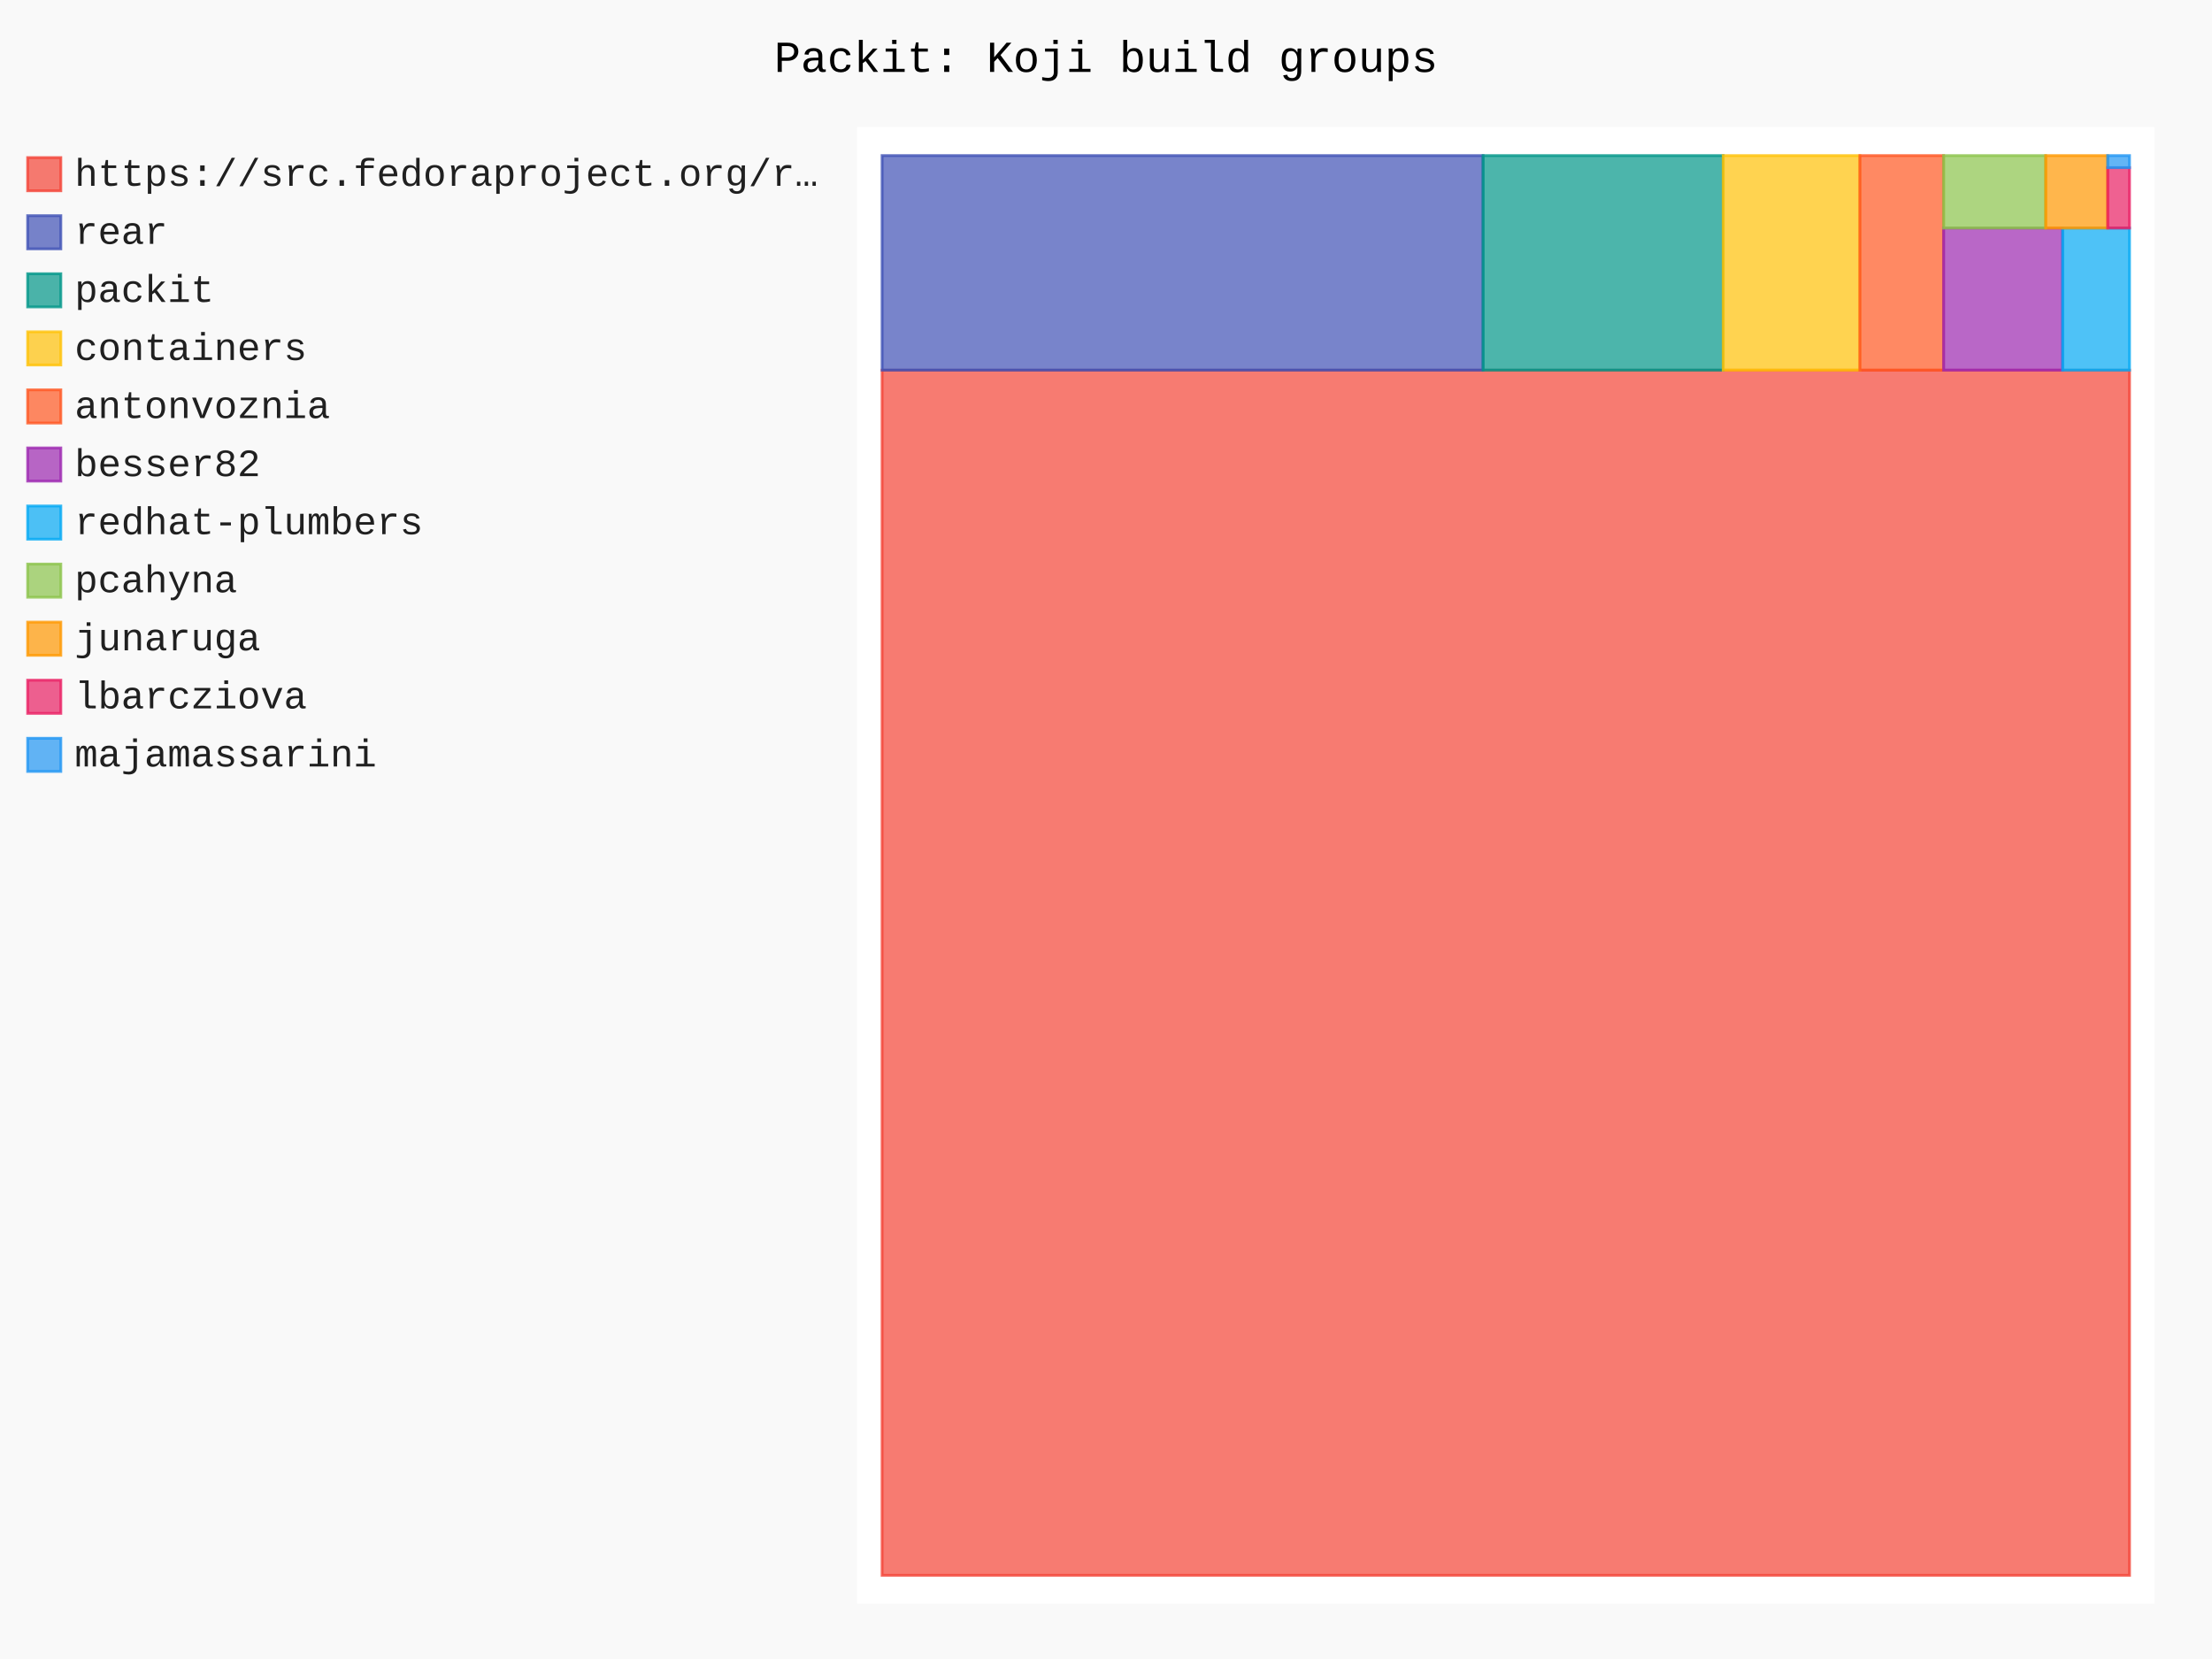
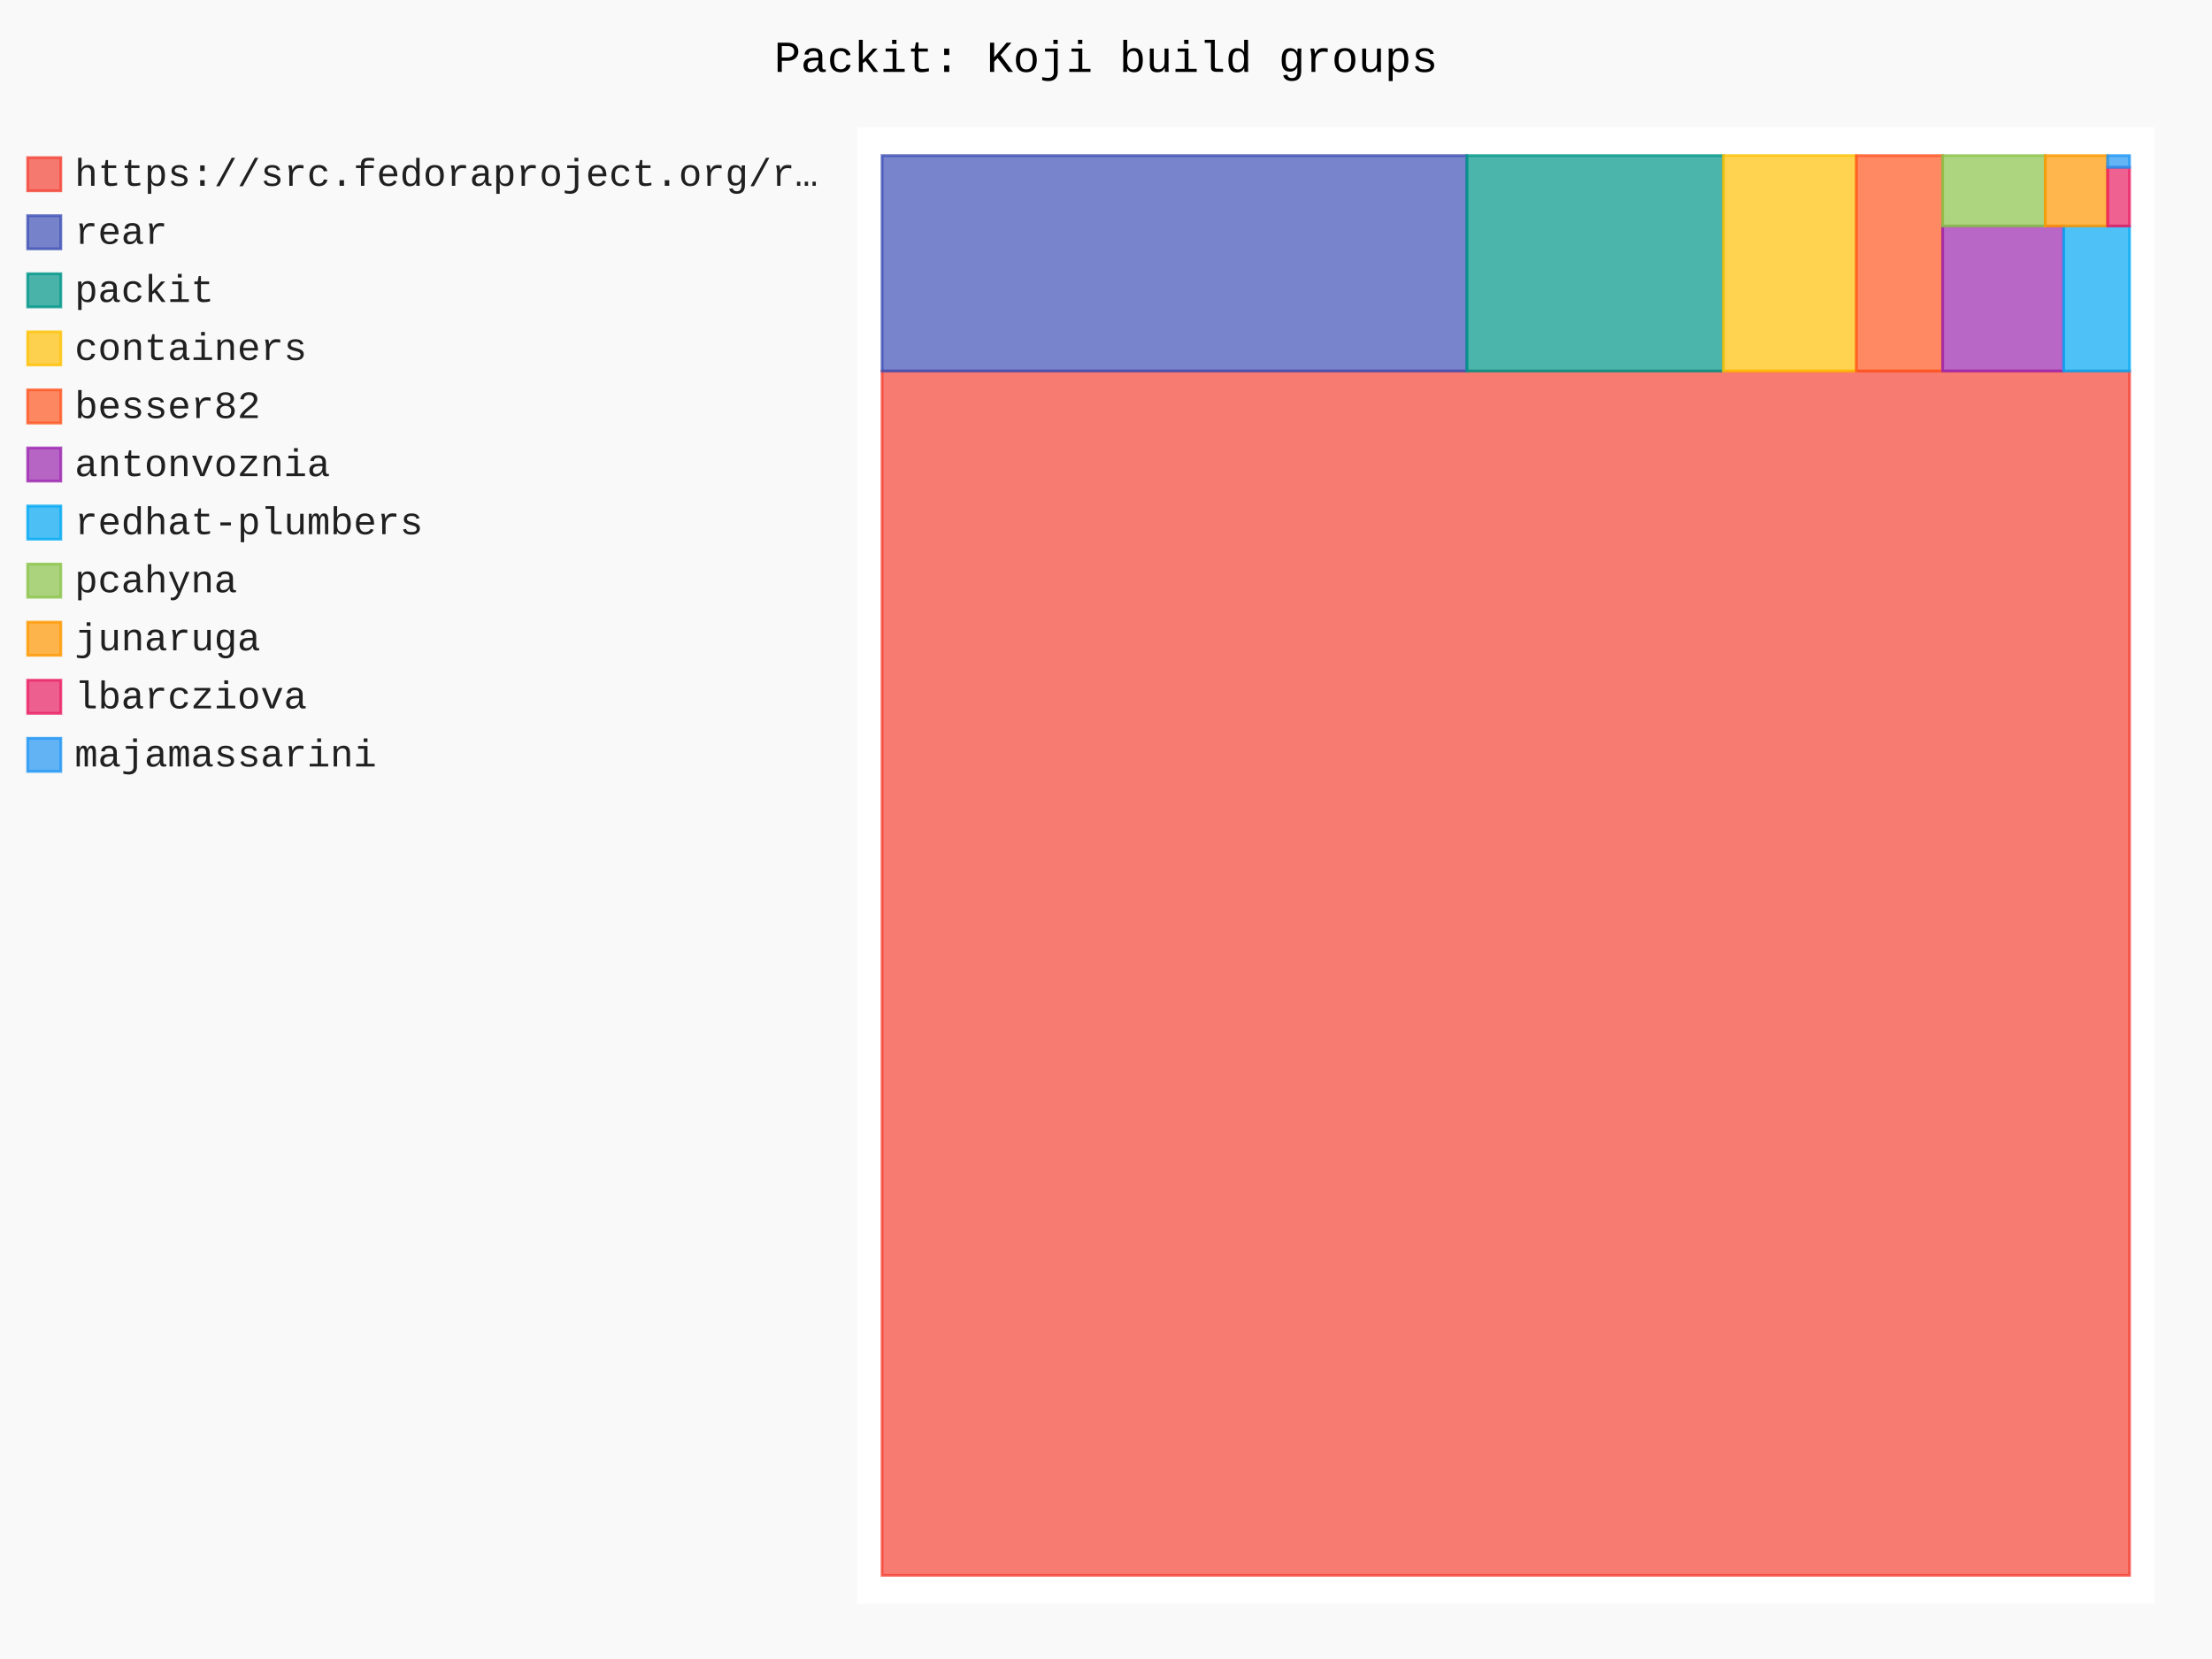
- <svg xmlns="http://www.w3.org/2000/svg" id="chart-bbd8e794-a282-4b6e-81aa-6a44ebad1f3f" class="pygal-chart" viewBox="0 0 800 600">
+ <svg xmlns="http://www.w3.org/2000/svg" id="chart-80bd8c43-ff1f-4a4f-ba1f-26708a7d57d8" class="pygal-chart" viewBox="0 0 800 600">
  <defs>
-     <style type="text/css">#chart-bbd8e794-a282-4b6e-81aa-6a44ebad1f3f{-webkit-user-select:none;-webkit-font-smoothing:antialiased;font-family:Consolas,"Liberation Mono",Menlo,Courier,monospace}#chart-bbd8e794-a282-4b6e-81aa-6a44ebad1f3f .title{font-family:Consolas,"Liberation Mono",Menlo,Courier,monospace;font-size:16px}#chart-bbd8e794-a282-4b6e-81aa-6a44ebad1f3f .legends .legend text{font-family:Consolas,"Liberation Mono",Menlo,Courier,monospace;font-size:14px}#chart-bbd8e794-a282-4b6e-81aa-6a44ebad1f3f .axis text{font-family:Consolas,"Liberation Mono",Menlo,Courier,monospace;font-size:10px}#chart-bbd8e794-a282-4b6e-81aa-6a44ebad1f3f .axis text.major{font-family:Consolas,"Liberation Mono",Menlo,Courier,monospace;font-size:10px}#chart-bbd8e794-a282-4b6e-81aa-6a44ebad1f3f .text-overlay text.value{font-family:Consolas,"Liberation Mono",Menlo,Courier,monospace;font-size:16px}#chart-bbd8e794-a282-4b6e-81aa-6a44ebad1f3f .text-overlay text.label{font-family:Consolas,"Liberation Mono",Menlo,Courier,monospace;font-size:10px}#chart-bbd8e794-a282-4b6e-81aa-6a44ebad1f3f .tooltip{font-family:Consolas,"Liberation Mono",Menlo,Courier,monospace;font-size:14px}#chart-bbd8e794-a282-4b6e-81aa-6a44ebad1f3f text.no_data{font-family:Consolas,"Liberation Mono",Menlo,Courier,monospace;font-size:64px}
- #chart-bbd8e794-a282-4b6e-81aa-6a44ebad1f3f{background-color:rgba(249,249,249,1)}#chart-bbd8e794-a282-4b6e-81aa-6a44ebad1f3f path,#chart-bbd8e794-a282-4b6e-81aa-6a44ebad1f3f line,#chart-bbd8e794-a282-4b6e-81aa-6a44ebad1f3f rect,#chart-bbd8e794-a282-4b6e-81aa-6a44ebad1f3f circle{-webkit-transition:150ms;-moz-transition:150ms;transition:150ms}#chart-bbd8e794-a282-4b6e-81aa-6a44ebad1f3f .graph &gt; .background{fill:rgba(249,249,249,1)}#chart-bbd8e794-a282-4b6e-81aa-6a44ebad1f3f .plot &gt; .background{fill:rgba(255,255,255,1)}#chart-bbd8e794-a282-4b6e-81aa-6a44ebad1f3f .graph{fill:rgba(0,0,0,.87)}#chart-bbd8e794-a282-4b6e-81aa-6a44ebad1f3f text.no_data{fill:rgba(0,0,0,1)}#chart-bbd8e794-a282-4b6e-81aa-6a44ebad1f3f .title{fill:rgba(0,0,0,1)}#chart-bbd8e794-a282-4b6e-81aa-6a44ebad1f3f .legends .legend text{fill:rgba(0,0,0,.87)}#chart-bbd8e794-a282-4b6e-81aa-6a44ebad1f3f .legends .legend:hover text{fill:rgba(0,0,0,1)}#chart-bbd8e794-a282-4b6e-81aa-6a44ebad1f3f .axis .line{stroke:rgba(0,0,0,1)}#chart-bbd8e794-a282-4b6e-81aa-6a44ebad1f3f .axis .guide.line{stroke:rgba(0,0,0,.54)}#chart-bbd8e794-a282-4b6e-81aa-6a44ebad1f3f .axis .major.line{stroke:rgba(0,0,0,.87)}#chart-bbd8e794-a282-4b6e-81aa-6a44ebad1f3f .axis text.major{fill:rgba(0,0,0,1)}#chart-bbd8e794-a282-4b6e-81aa-6a44ebad1f3f .axis.y .guides:hover .guide.line,#chart-bbd8e794-a282-4b6e-81aa-6a44ebad1f3f .line-graph .axis.x .guides:hover .guide.line,#chart-bbd8e794-a282-4b6e-81aa-6a44ebad1f3f .stackedline-graph .axis.x .guides:hover .guide.line,#chart-bbd8e794-a282-4b6e-81aa-6a44ebad1f3f .xy-graph .axis.x .guides:hover .guide.line{stroke:rgba(0,0,0,1)}#chart-bbd8e794-a282-4b6e-81aa-6a44ebad1f3f .axis .guides:hover text{fill:rgba(0,0,0,1)}#chart-bbd8e794-a282-4b6e-81aa-6a44ebad1f3f .reactive{fill-opacity:.7;stroke-opacity:.8;stroke-width:1}#chart-bbd8e794-a282-4b6e-81aa-6a44ebad1f3f .ci{stroke:rgba(0,0,0,.87)}#chart-bbd8e794-a282-4b6e-81aa-6a44ebad1f3f .reactive.active,#chart-bbd8e794-a282-4b6e-81aa-6a44ebad1f3f .active .reactive{fill-opacity:.8;stroke-opacity:.9;stroke-width:4}#chart-bbd8e794-a282-4b6e-81aa-6a44ebad1f3f .ci .reactive.active{stroke-width:1.5}#chart-bbd8e794-a282-4b6e-81aa-6a44ebad1f3f .series text{fill:rgba(0,0,0,1)}#chart-bbd8e794-a282-4b6e-81aa-6a44ebad1f3f .tooltip rect{fill:rgba(255,255,255,1);stroke:rgba(0,0,0,1);-webkit-transition:opacity 150ms;-moz-transition:opacity 150ms;transition:opacity 150ms}#chart-bbd8e794-a282-4b6e-81aa-6a44ebad1f3f .tooltip .label{fill:rgba(0,0,0,.87)}#chart-bbd8e794-a282-4b6e-81aa-6a44ebad1f3f .tooltip .label{fill:rgba(0,0,0,.87)}#chart-bbd8e794-a282-4b6e-81aa-6a44ebad1f3f .tooltip .legend{font-size:.8em;fill:rgba(0,0,0,.54)}#chart-bbd8e794-a282-4b6e-81aa-6a44ebad1f3f .tooltip .x_label{font-size:.6em;fill:rgba(0,0,0,1)}#chart-bbd8e794-a282-4b6e-81aa-6a44ebad1f3f .tooltip .xlink{font-size:.5em;text-decoration:underline}#chart-bbd8e794-a282-4b6e-81aa-6a44ebad1f3f .tooltip .value{font-size:1.5em}#chart-bbd8e794-a282-4b6e-81aa-6a44ebad1f3f .bound{font-size:.5em}#chart-bbd8e794-a282-4b6e-81aa-6a44ebad1f3f .max-value{font-size:.75em;fill:rgba(0,0,0,.54)}#chart-bbd8e794-a282-4b6e-81aa-6a44ebad1f3f .map-element{fill:rgba(255,255,255,1);stroke:rgba(0,0,0,.54) !important}#chart-bbd8e794-a282-4b6e-81aa-6a44ebad1f3f .map-element .reactive{fill-opacity:inherit;stroke-opacity:inherit}#chart-bbd8e794-a282-4b6e-81aa-6a44ebad1f3f .color-0,#chart-bbd8e794-a282-4b6e-81aa-6a44ebad1f3f .color-0 a:visited{stroke:#F44336;fill:#F44336}#chart-bbd8e794-a282-4b6e-81aa-6a44ebad1f3f .color-1,#chart-bbd8e794-a282-4b6e-81aa-6a44ebad1f3f .color-1 a:visited{stroke:#3F51B5;fill:#3F51B5}#chart-bbd8e794-a282-4b6e-81aa-6a44ebad1f3f .color-2,#chart-bbd8e794-a282-4b6e-81aa-6a44ebad1f3f .color-2 a:visited{stroke:#009688;fill:#009688}#chart-bbd8e794-a282-4b6e-81aa-6a44ebad1f3f .color-3,#chart-bbd8e794-a282-4b6e-81aa-6a44ebad1f3f .color-3 a:visited{stroke:#FFC107;fill:#FFC107}#chart-bbd8e794-a282-4b6e-81aa-6a44ebad1f3f .color-4,#chart-bbd8e794-a282-4b6e-81aa-6a44ebad1f3f .color-4 a:visited{stroke:#FF5722;fill:#FF5722}#chart-bbd8e794-a282-4b6e-81aa-6a44ebad1f3f .color-5,#chart-bbd8e794-a282-4b6e-81aa-6a44ebad1f3f .color-5 a:visited{stroke:#9C27B0;fill:#9C27B0}#chart-bbd8e794-a282-4b6e-81aa-6a44ebad1f3f .color-6,#chart-bbd8e794-a282-4b6e-81aa-6a44ebad1f3f .color-6 a:visited{stroke:#03A9F4;fill:#03A9F4}#chart-bbd8e794-a282-4b6e-81aa-6a44ebad1f3f .color-7,#chart-bbd8e794-a282-4b6e-81aa-6a44ebad1f3f .color-7 a:visited{stroke:#8BC34A;fill:#8BC34A}#chart-bbd8e794-a282-4b6e-81aa-6a44ebad1f3f .color-8,#chart-bbd8e794-a282-4b6e-81aa-6a44ebad1f3f .color-8 a:visited{stroke:#FF9800;fill:#FF9800}#chart-bbd8e794-a282-4b6e-81aa-6a44ebad1f3f .color-9,#chart-bbd8e794-a282-4b6e-81aa-6a44ebad1f3f .color-9 a:visited{stroke:#E91E63;fill:#E91E63}#chart-bbd8e794-a282-4b6e-81aa-6a44ebad1f3f .color-10,#chart-bbd8e794-a282-4b6e-81aa-6a44ebad1f3f .color-10 a:visited{stroke:#2196F3;fill:#2196F3}#chart-bbd8e794-a282-4b6e-81aa-6a44ebad1f3f .text-overlay .color-0 text{fill:black}#chart-bbd8e794-a282-4b6e-81aa-6a44ebad1f3f .text-overlay .color-1 text{fill:black}#chart-bbd8e794-a282-4b6e-81aa-6a44ebad1f3f .text-overlay .color-2 text{fill:black}#chart-bbd8e794-a282-4b6e-81aa-6a44ebad1f3f .text-overlay .color-3 text{fill:black}#chart-bbd8e794-a282-4b6e-81aa-6a44ebad1f3f .text-overlay .color-4 text{fill:black}#chart-bbd8e794-a282-4b6e-81aa-6a44ebad1f3f .text-overlay .color-5 text{fill:black}#chart-bbd8e794-a282-4b6e-81aa-6a44ebad1f3f .text-overlay .color-6 text{fill:black}#chart-bbd8e794-a282-4b6e-81aa-6a44ebad1f3f .text-overlay .color-7 text{fill:black}#chart-bbd8e794-a282-4b6e-81aa-6a44ebad1f3f .text-overlay .color-8 text{fill:black}#chart-bbd8e794-a282-4b6e-81aa-6a44ebad1f3f .text-overlay .color-9 text{fill:black}#chart-bbd8e794-a282-4b6e-81aa-6a44ebad1f3f .text-overlay .color-10 text{fill:black}
- #chart-bbd8e794-a282-4b6e-81aa-6a44ebad1f3f text.no_data{text-anchor:middle}#chart-bbd8e794-a282-4b6e-81aa-6a44ebad1f3f .guide.line{fill:none}#chart-bbd8e794-a282-4b6e-81aa-6a44ebad1f3f .centered{text-anchor:middle}#chart-bbd8e794-a282-4b6e-81aa-6a44ebad1f3f .title{text-anchor:middle}#chart-bbd8e794-a282-4b6e-81aa-6a44ebad1f3f .legends .legend text{fill-opacity:1}#chart-bbd8e794-a282-4b6e-81aa-6a44ebad1f3f .axis.x text{text-anchor:middle}#chart-bbd8e794-a282-4b6e-81aa-6a44ebad1f3f .axis.x:not(.web) text[transform]{text-anchor:start}#chart-bbd8e794-a282-4b6e-81aa-6a44ebad1f3f .axis.x:not(.web) text[transform].backwards{text-anchor:end}#chart-bbd8e794-a282-4b6e-81aa-6a44ebad1f3f .axis.y text{text-anchor:end}#chart-bbd8e794-a282-4b6e-81aa-6a44ebad1f3f .axis.y text[transform].backwards{text-anchor:start}#chart-bbd8e794-a282-4b6e-81aa-6a44ebad1f3f .axis.y2 text{text-anchor:start}#chart-bbd8e794-a282-4b6e-81aa-6a44ebad1f3f .axis.y2 text[transform].backwards{text-anchor:end}#chart-bbd8e794-a282-4b6e-81aa-6a44ebad1f3f .axis .guide.line{stroke-dasharray:4,4;stroke:black}#chart-bbd8e794-a282-4b6e-81aa-6a44ebad1f3f .axis .major.guide.line{stroke-dasharray:6,6;stroke:black}#chart-bbd8e794-a282-4b6e-81aa-6a44ebad1f3f .horizontal .axis.y .guide.line,#chart-bbd8e794-a282-4b6e-81aa-6a44ebad1f3f .horizontal .axis.y2 .guide.line,#chart-bbd8e794-a282-4b6e-81aa-6a44ebad1f3f .vertical .axis.x .guide.line{opacity:0}#chart-bbd8e794-a282-4b6e-81aa-6a44ebad1f3f .horizontal .axis.always_show .guide.line,#chart-bbd8e794-a282-4b6e-81aa-6a44ebad1f3f .vertical .axis.always_show .guide.line{opacity:1 !important}#chart-bbd8e794-a282-4b6e-81aa-6a44ebad1f3f .axis.y .guides:hover .guide.line,#chart-bbd8e794-a282-4b6e-81aa-6a44ebad1f3f .axis.y2 .guides:hover .guide.line,#chart-bbd8e794-a282-4b6e-81aa-6a44ebad1f3f .axis.x .guides:hover .guide.line{opacity:1}#chart-bbd8e794-a282-4b6e-81aa-6a44ebad1f3f .axis .guides:hover text{opacity:1}#chart-bbd8e794-a282-4b6e-81aa-6a44ebad1f3f .nofill{fill:none}#chart-bbd8e794-a282-4b6e-81aa-6a44ebad1f3f .subtle-fill{fill-opacity:.2}#chart-bbd8e794-a282-4b6e-81aa-6a44ebad1f3f .dot{stroke-width:1px;fill-opacity:1;stroke-opacity:1}#chart-bbd8e794-a282-4b6e-81aa-6a44ebad1f3f .dot.active{stroke-width:5px}#chart-bbd8e794-a282-4b6e-81aa-6a44ebad1f3f .dot.negative{fill:transparent}#chart-bbd8e794-a282-4b6e-81aa-6a44ebad1f3f text,#chart-bbd8e794-a282-4b6e-81aa-6a44ebad1f3f tspan{stroke:none !important}#chart-bbd8e794-a282-4b6e-81aa-6a44ebad1f3f .series text.active{opacity:1}#chart-bbd8e794-a282-4b6e-81aa-6a44ebad1f3f .tooltip rect{fill-opacity:.95;stroke-width:.5}#chart-bbd8e794-a282-4b6e-81aa-6a44ebad1f3f .tooltip text{fill-opacity:1}#chart-bbd8e794-a282-4b6e-81aa-6a44ebad1f3f .showable{visibility:hidden}#chart-bbd8e794-a282-4b6e-81aa-6a44ebad1f3f .showable.shown{visibility:visible}#chart-bbd8e794-a282-4b6e-81aa-6a44ebad1f3f .gauge-background{fill:rgba(229,229,229,1);stroke:none}#chart-bbd8e794-a282-4b6e-81aa-6a44ebad1f3f .bg-lines{stroke:rgba(249,249,249,1);stroke-width:2px}</style>
+     <style type="text/css">#chart-80bd8c43-ff1f-4a4f-ba1f-26708a7d57d8{-webkit-user-select:none;-webkit-font-smoothing:antialiased;font-family:Consolas,"Liberation Mono",Menlo,Courier,monospace}#chart-80bd8c43-ff1f-4a4f-ba1f-26708a7d57d8 .title{font-family:Consolas,"Liberation Mono",Menlo,Courier,monospace;font-size:16px}#chart-80bd8c43-ff1f-4a4f-ba1f-26708a7d57d8 .legends .legend text{font-family:Consolas,"Liberation Mono",Menlo,Courier,monospace;font-size:14px}#chart-80bd8c43-ff1f-4a4f-ba1f-26708a7d57d8 .axis text{font-family:Consolas,"Liberation Mono",Menlo,Courier,monospace;font-size:10px}#chart-80bd8c43-ff1f-4a4f-ba1f-26708a7d57d8 .axis text.major{font-family:Consolas,"Liberation Mono",Menlo,Courier,monospace;font-size:10px}#chart-80bd8c43-ff1f-4a4f-ba1f-26708a7d57d8 .text-overlay text.value{font-family:Consolas,"Liberation Mono",Menlo,Courier,monospace;font-size:16px}#chart-80bd8c43-ff1f-4a4f-ba1f-26708a7d57d8 .text-overlay text.label{font-family:Consolas,"Liberation Mono",Menlo,Courier,monospace;font-size:10px}#chart-80bd8c43-ff1f-4a4f-ba1f-26708a7d57d8 .tooltip{font-family:Consolas,"Liberation Mono",Menlo,Courier,monospace;font-size:14px}#chart-80bd8c43-ff1f-4a4f-ba1f-26708a7d57d8 text.no_data{font-family:Consolas,"Liberation Mono",Menlo,Courier,monospace;font-size:64px}
+ #chart-80bd8c43-ff1f-4a4f-ba1f-26708a7d57d8{background-color:rgba(249,249,249,1)}#chart-80bd8c43-ff1f-4a4f-ba1f-26708a7d57d8 path,#chart-80bd8c43-ff1f-4a4f-ba1f-26708a7d57d8 line,#chart-80bd8c43-ff1f-4a4f-ba1f-26708a7d57d8 rect,#chart-80bd8c43-ff1f-4a4f-ba1f-26708a7d57d8 circle{-webkit-transition:150ms;-moz-transition:150ms;transition:150ms}#chart-80bd8c43-ff1f-4a4f-ba1f-26708a7d57d8 .graph &gt; .background{fill:rgba(249,249,249,1)}#chart-80bd8c43-ff1f-4a4f-ba1f-26708a7d57d8 .plot &gt; .background{fill:rgba(255,255,255,1)}#chart-80bd8c43-ff1f-4a4f-ba1f-26708a7d57d8 .graph{fill:rgba(0,0,0,.87)}#chart-80bd8c43-ff1f-4a4f-ba1f-26708a7d57d8 text.no_data{fill:rgba(0,0,0,1)}#chart-80bd8c43-ff1f-4a4f-ba1f-26708a7d57d8 .title{fill:rgba(0,0,0,1)}#chart-80bd8c43-ff1f-4a4f-ba1f-26708a7d57d8 .legends .legend text{fill:rgba(0,0,0,.87)}#chart-80bd8c43-ff1f-4a4f-ba1f-26708a7d57d8 .legends .legend:hover text{fill:rgba(0,0,0,1)}#chart-80bd8c43-ff1f-4a4f-ba1f-26708a7d57d8 .axis .line{stroke:rgba(0,0,0,1)}#chart-80bd8c43-ff1f-4a4f-ba1f-26708a7d57d8 .axis .guide.line{stroke:rgba(0,0,0,.54)}#chart-80bd8c43-ff1f-4a4f-ba1f-26708a7d57d8 .axis .major.line{stroke:rgba(0,0,0,.87)}#chart-80bd8c43-ff1f-4a4f-ba1f-26708a7d57d8 .axis text.major{fill:rgba(0,0,0,1)}#chart-80bd8c43-ff1f-4a4f-ba1f-26708a7d57d8 .axis.y .guides:hover .guide.line,#chart-80bd8c43-ff1f-4a4f-ba1f-26708a7d57d8 .line-graph .axis.x .guides:hover .guide.line,#chart-80bd8c43-ff1f-4a4f-ba1f-26708a7d57d8 .stackedline-graph .axis.x .guides:hover .guide.line,#chart-80bd8c43-ff1f-4a4f-ba1f-26708a7d57d8 .xy-graph .axis.x .guides:hover .guide.line{stroke:rgba(0,0,0,1)}#chart-80bd8c43-ff1f-4a4f-ba1f-26708a7d57d8 .axis .guides:hover text{fill:rgba(0,0,0,1)}#chart-80bd8c43-ff1f-4a4f-ba1f-26708a7d57d8 .reactive{fill-opacity:.7;stroke-opacity:.8;stroke-width:1}#chart-80bd8c43-ff1f-4a4f-ba1f-26708a7d57d8 .ci{stroke:rgba(0,0,0,.87)}#chart-80bd8c43-ff1f-4a4f-ba1f-26708a7d57d8 .reactive.active,#chart-80bd8c43-ff1f-4a4f-ba1f-26708a7d57d8 .active .reactive{fill-opacity:.8;stroke-opacity:.9;stroke-width:4}#chart-80bd8c43-ff1f-4a4f-ba1f-26708a7d57d8 .ci .reactive.active{stroke-width:1.5}#chart-80bd8c43-ff1f-4a4f-ba1f-26708a7d57d8 .series text{fill:rgba(0,0,0,1)}#chart-80bd8c43-ff1f-4a4f-ba1f-26708a7d57d8 .tooltip rect{fill:rgba(255,255,255,1);stroke:rgba(0,0,0,1);-webkit-transition:opacity 150ms;-moz-transition:opacity 150ms;transition:opacity 150ms}#chart-80bd8c43-ff1f-4a4f-ba1f-26708a7d57d8 .tooltip .label{fill:rgba(0,0,0,.87)}#chart-80bd8c43-ff1f-4a4f-ba1f-26708a7d57d8 .tooltip .label{fill:rgba(0,0,0,.87)}#chart-80bd8c43-ff1f-4a4f-ba1f-26708a7d57d8 .tooltip .legend{font-size:.8em;fill:rgba(0,0,0,.54)}#chart-80bd8c43-ff1f-4a4f-ba1f-26708a7d57d8 .tooltip .x_label{font-size:.6em;fill:rgba(0,0,0,1)}#chart-80bd8c43-ff1f-4a4f-ba1f-26708a7d57d8 .tooltip .xlink{font-size:.5em;text-decoration:underline}#chart-80bd8c43-ff1f-4a4f-ba1f-26708a7d57d8 .tooltip .value{font-size:1.5em}#chart-80bd8c43-ff1f-4a4f-ba1f-26708a7d57d8 .bound{font-size:.5em}#chart-80bd8c43-ff1f-4a4f-ba1f-26708a7d57d8 .max-value{font-size:.75em;fill:rgba(0,0,0,.54)}#chart-80bd8c43-ff1f-4a4f-ba1f-26708a7d57d8 .map-element{fill:rgba(255,255,255,1);stroke:rgba(0,0,0,.54) !important}#chart-80bd8c43-ff1f-4a4f-ba1f-26708a7d57d8 .map-element .reactive{fill-opacity:inherit;stroke-opacity:inherit}#chart-80bd8c43-ff1f-4a4f-ba1f-26708a7d57d8 .color-0,#chart-80bd8c43-ff1f-4a4f-ba1f-26708a7d57d8 .color-0 a:visited{stroke:#F44336;fill:#F44336}#chart-80bd8c43-ff1f-4a4f-ba1f-26708a7d57d8 .color-1,#chart-80bd8c43-ff1f-4a4f-ba1f-26708a7d57d8 .color-1 a:visited{stroke:#3F51B5;fill:#3F51B5}#chart-80bd8c43-ff1f-4a4f-ba1f-26708a7d57d8 .color-2,#chart-80bd8c43-ff1f-4a4f-ba1f-26708a7d57d8 .color-2 a:visited{stroke:#009688;fill:#009688}#chart-80bd8c43-ff1f-4a4f-ba1f-26708a7d57d8 .color-3,#chart-80bd8c43-ff1f-4a4f-ba1f-26708a7d57d8 .color-3 a:visited{stroke:#FFC107;fill:#FFC107}#chart-80bd8c43-ff1f-4a4f-ba1f-26708a7d57d8 .color-4,#chart-80bd8c43-ff1f-4a4f-ba1f-26708a7d57d8 .color-4 a:visited{stroke:#FF5722;fill:#FF5722}#chart-80bd8c43-ff1f-4a4f-ba1f-26708a7d57d8 .color-5,#chart-80bd8c43-ff1f-4a4f-ba1f-26708a7d57d8 .color-5 a:visited{stroke:#9C27B0;fill:#9C27B0}#chart-80bd8c43-ff1f-4a4f-ba1f-26708a7d57d8 .color-6,#chart-80bd8c43-ff1f-4a4f-ba1f-26708a7d57d8 .color-6 a:visited{stroke:#03A9F4;fill:#03A9F4}#chart-80bd8c43-ff1f-4a4f-ba1f-26708a7d57d8 .color-7,#chart-80bd8c43-ff1f-4a4f-ba1f-26708a7d57d8 .color-7 a:visited{stroke:#8BC34A;fill:#8BC34A}#chart-80bd8c43-ff1f-4a4f-ba1f-26708a7d57d8 .color-8,#chart-80bd8c43-ff1f-4a4f-ba1f-26708a7d57d8 .color-8 a:visited{stroke:#FF9800;fill:#FF9800}#chart-80bd8c43-ff1f-4a4f-ba1f-26708a7d57d8 .color-9,#chart-80bd8c43-ff1f-4a4f-ba1f-26708a7d57d8 .color-9 a:visited{stroke:#E91E63;fill:#E91E63}#chart-80bd8c43-ff1f-4a4f-ba1f-26708a7d57d8 .color-10,#chart-80bd8c43-ff1f-4a4f-ba1f-26708a7d57d8 .color-10 a:visited{stroke:#2196F3;fill:#2196F3}#chart-80bd8c43-ff1f-4a4f-ba1f-26708a7d57d8 .text-overlay .color-0 text{fill:black}#chart-80bd8c43-ff1f-4a4f-ba1f-26708a7d57d8 .text-overlay .color-1 text{fill:black}#chart-80bd8c43-ff1f-4a4f-ba1f-26708a7d57d8 .text-overlay .color-2 text{fill:black}#chart-80bd8c43-ff1f-4a4f-ba1f-26708a7d57d8 .text-overlay .color-3 text{fill:black}#chart-80bd8c43-ff1f-4a4f-ba1f-26708a7d57d8 .text-overlay .color-4 text{fill:black}#chart-80bd8c43-ff1f-4a4f-ba1f-26708a7d57d8 .text-overlay .color-5 text{fill:black}#chart-80bd8c43-ff1f-4a4f-ba1f-26708a7d57d8 .text-overlay .color-6 text{fill:black}#chart-80bd8c43-ff1f-4a4f-ba1f-26708a7d57d8 .text-overlay .color-7 text{fill:black}#chart-80bd8c43-ff1f-4a4f-ba1f-26708a7d57d8 .text-overlay .color-8 text{fill:black}#chart-80bd8c43-ff1f-4a4f-ba1f-26708a7d57d8 .text-overlay .color-9 text{fill:black}#chart-80bd8c43-ff1f-4a4f-ba1f-26708a7d57d8 .text-overlay .color-10 text{fill:black}
+ #chart-80bd8c43-ff1f-4a4f-ba1f-26708a7d57d8 text.no_data{text-anchor:middle}#chart-80bd8c43-ff1f-4a4f-ba1f-26708a7d57d8 .guide.line{fill:none}#chart-80bd8c43-ff1f-4a4f-ba1f-26708a7d57d8 .centered{text-anchor:middle}#chart-80bd8c43-ff1f-4a4f-ba1f-26708a7d57d8 .title{text-anchor:middle}#chart-80bd8c43-ff1f-4a4f-ba1f-26708a7d57d8 .legends .legend text{fill-opacity:1}#chart-80bd8c43-ff1f-4a4f-ba1f-26708a7d57d8 .axis.x text{text-anchor:middle}#chart-80bd8c43-ff1f-4a4f-ba1f-26708a7d57d8 .axis.x:not(.web) text[transform]{text-anchor:start}#chart-80bd8c43-ff1f-4a4f-ba1f-26708a7d57d8 .axis.x:not(.web) text[transform].backwards{text-anchor:end}#chart-80bd8c43-ff1f-4a4f-ba1f-26708a7d57d8 .axis.y text{text-anchor:end}#chart-80bd8c43-ff1f-4a4f-ba1f-26708a7d57d8 .axis.y text[transform].backwards{text-anchor:start}#chart-80bd8c43-ff1f-4a4f-ba1f-26708a7d57d8 .axis.y2 text{text-anchor:start}#chart-80bd8c43-ff1f-4a4f-ba1f-26708a7d57d8 .axis.y2 text[transform].backwards{text-anchor:end}#chart-80bd8c43-ff1f-4a4f-ba1f-26708a7d57d8 .axis .guide.line{stroke-dasharray:4,4;stroke:black}#chart-80bd8c43-ff1f-4a4f-ba1f-26708a7d57d8 .axis .major.guide.line{stroke-dasharray:6,6;stroke:black}#chart-80bd8c43-ff1f-4a4f-ba1f-26708a7d57d8 .horizontal .axis.y .guide.line,#chart-80bd8c43-ff1f-4a4f-ba1f-26708a7d57d8 .horizontal .axis.y2 .guide.line,#chart-80bd8c43-ff1f-4a4f-ba1f-26708a7d57d8 .vertical .axis.x .guide.line{opacity:0}#chart-80bd8c43-ff1f-4a4f-ba1f-26708a7d57d8 .horizontal .axis.always_show .guide.line,#chart-80bd8c43-ff1f-4a4f-ba1f-26708a7d57d8 .vertical .axis.always_show .guide.line{opacity:1 !important}#chart-80bd8c43-ff1f-4a4f-ba1f-26708a7d57d8 .axis.y .guides:hover .guide.line,#chart-80bd8c43-ff1f-4a4f-ba1f-26708a7d57d8 .axis.y2 .guides:hover .guide.line,#chart-80bd8c43-ff1f-4a4f-ba1f-26708a7d57d8 .axis.x .guides:hover .guide.line{opacity:1}#chart-80bd8c43-ff1f-4a4f-ba1f-26708a7d57d8 .axis .guides:hover text{opacity:1}#chart-80bd8c43-ff1f-4a4f-ba1f-26708a7d57d8 .nofill{fill:none}#chart-80bd8c43-ff1f-4a4f-ba1f-26708a7d57d8 .subtle-fill{fill-opacity:.2}#chart-80bd8c43-ff1f-4a4f-ba1f-26708a7d57d8 .dot{stroke-width:1px;fill-opacity:1;stroke-opacity:1}#chart-80bd8c43-ff1f-4a4f-ba1f-26708a7d57d8 .dot.active{stroke-width:5px}#chart-80bd8c43-ff1f-4a4f-ba1f-26708a7d57d8 .dot.negative{fill:transparent}#chart-80bd8c43-ff1f-4a4f-ba1f-26708a7d57d8 text,#chart-80bd8c43-ff1f-4a4f-ba1f-26708a7d57d8 tspan{stroke:none !important}#chart-80bd8c43-ff1f-4a4f-ba1f-26708a7d57d8 .series text.active{opacity:1}#chart-80bd8c43-ff1f-4a4f-ba1f-26708a7d57d8 .tooltip rect{fill-opacity:.95;stroke-width:.5}#chart-80bd8c43-ff1f-4a4f-ba1f-26708a7d57d8 .tooltip text{fill-opacity:1}#chart-80bd8c43-ff1f-4a4f-ba1f-26708a7d57d8 .showable{visibility:hidden}#chart-80bd8c43-ff1f-4a4f-ba1f-26708a7d57d8 .showable.shown{visibility:visible}#chart-80bd8c43-ff1f-4a4f-ba1f-26708a7d57d8 .gauge-background{fill:rgba(229,229,229,1);stroke:none}#chart-80bd8c43-ff1f-4a4f-ba1f-26708a7d57d8 .bg-lines{stroke:rgba(249,249,249,1);stroke-width:2px}</style>
  </defs>
  <g class="graph treemap-graph vertical">
    <rect x="0" y="0" width="800" height="600" class="background" />
    <g transform="translate(310, 46)" class="plot">
      <rect x="0" y="0" width="469.2" height="534" class="background" />
      <g class="series serie-0 color-0">
        <g class="rects">
          <g class="rect">
-             <rect x="9.023" y="87.867" width="451.154" height="435.864" class="rect reactive tooltip-trigger" />
+             <rect x="9.023" y="88.187" width="451.154" height="435.544" class="rect reactive tooltip-trigger" />
          </g>
        </g>
      </g>
      <g class="series serie-1 color-1">
        <g class="rects">
          <g class="rect">
-             <rect x="9.023" y="10.269" width="217.338" height="77.598" class="rect reactive tooltip-trigger" />
+             <rect x="9.023" y="10.269" width="211.492" height="77.917" class="rect reactive tooltip-trigger" />
          </g>
        </g>
      </g>
      <g class="series serie-2 color-2">
        <g class="rects">
          <g class="rect">
-             <rect x="226.361" y="10.269" width="86.846" height="77.598" class="rect reactive tooltip-trigger" />
+             <rect x="220.515" y="10.269" width="92.744" height="77.917" class="rect reactive tooltip-trigger" />
          </g>
        </g>
      </g>
      <g class="series serie-3 color-3">
        <g class="rects">
          <g class="rect">
-             <rect x="313.207" y="10.269" width="49.435" height="77.598" class="rect reactive tooltip-trigger" />
+             <rect x="313.259" y="10.269" width="48.106" height="77.917" class="rect reactive tooltip-trigger" />
          </g>
        </g>
      </g>
      <g class="series serie-4 color-4">
        <g class="rects">
          <g class="rect">
-             <rect x="362.642" y="10.269" width="30.285" height="77.598" class="rect reactive tooltip-trigger" />
+             <rect x="361.365" y="10.269" width="31.204" height="77.917" class="rect reactive tooltip-trigger" />
          </g>
        </g>
      </g>
      <g class="series serie-5 color-5">
        <g class="rects">
          <g class="rect">
-             <rect x="392.927" y="36.478" width="43.04" height="51.389" class="rect reactive tooltip-trigger" />
+             <rect x="392.569" y="35.742" width="43.784" height="52.444" class="rect reactive tooltip-trigger" />
          </g>
        </g>
      </g>
      <g class="series serie-6 color-6">
        <g class="rects">
          <g class="rect">
-             <rect x="435.967" y="36.478" width="24.21" height="51.389" class="rect reactive tooltip-trigger" />
+             <rect x="436.353" y="35.742" width="23.824" height="52.444" class="rect reactive tooltip-trigger" />
          </g>
        </g>
      </g>
      <g class="series serie-7 color-7">
        <g class="rects">
          <g class="rect">
-             <rect x="392.927" y="10.269" width="36.922" height="26.208" class="rect reactive tooltip-trigger" />
+             <rect x="392.569" y="10.269" width="37.118" height="25.473" class="rect reactive tooltip-trigger" />
          </g>
        </g>
      </g>
      <g class="series serie-8 color-8">
        <g class="rects">
          <g class="rect">
-             <rect x="429.849" y="10.269" width="22.417" height="26.208" class="rect reactive tooltip-trigger" />
+             <rect x="429.687" y="10.269" width="22.536" height="25.473" class="rect reactive tooltip-trigger" />
          </g>
        </g>
      </g>
      <g class="series serie-9 color-9">
        <g class="rects">
          <g class="rect">
-             <rect x="452.265" y="14.637" width="7.912" height="21.84" class="rect reactive tooltip-trigger" />
+             <rect x="452.223" y="14.515" width="7.954" height="21.228" class="rect reactive tooltip-trigger" />
          </g>
        </g>
      </g>
      <g class="series serie-10 color-10">
        <g class="rects">
          <g class="rect">
-             <rect x="452.265" y="10.269" width="7.912" height="4.368" class="rect reactive tooltip-trigger" />
+             <rect x="452.223" y="10.269" width="7.954" height="4.246" class="rect reactive tooltip-trigger" />
          </g>
        </g>
      </g>
    </g>
    <g class="titles">
      <text x="400.0" y="26" class="title plot_title">Packit: Koji build groups</text>
    </g>
    <g transform="translate(310, 46)" class="plot overlay">
      <g class="series serie-0 color-0" />
      <g class="series serie-1 color-1" />
      <g class="series serie-2 color-2" />
      <g class="series serie-3 color-3" />
      <g class="series serie-4 color-4" />
      <g class="series serie-5 color-5" />
      <g class="series serie-6 color-6" />
      <g class="series serie-7 color-7" />
      <g class="series serie-8 color-8" />
      <g class="series serie-9 color-9" />
      <g class="series serie-10 color-10" />
    </g>
    <g transform="translate(310, 46)" class="plot text-overlay">
      <g class="series serie-0 color-0" />
      <g class="series serie-1 color-1" />
      <g class="series serie-2 color-2" />
      <g class="series serie-3 color-3" />
      <g class="series serie-4 color-4" />
      <g class="series serie-5 color-5" />
      <g class="series serie-6 color-6" />
      <g class="series serie-7 color-7" />
      <g class="series serie-8 color-8" />
      <g class="series serie-9 color-9" />
      <g class="series serie-10 color-10" />
    </g>
    <g transform="translate(310, 46)" class="plot tooltip-overlay">
      <g transform="translate(0 0)" style="opacity: 0" class="tooltip">
        <rect rx="0" ry="0" width="0" height="0" class="tooltip-box" />
        <g class="text" />
      </g>
    </g>
    <g transform="translate(10, 56)" class="legends">
      <g id="activate-serie-0" class="legend reactive activate-serie">
        <rect x="0.0" y="1.0" width="12" height="12" class="color-0 reactive" />
        <text x="17.0" y="11.2">https://src.fedoraproject.org/r…</text>
      </g>
      <g id="activate-serie-1" class="legend reactive activate-serie">
        <rect x="0.0" y="22.0" width="12" height="12" class="color-1 reactive" />
        <text x="17.0" y="32.2">rear</text>
      </g>
      <g id="activate-serie-2" class="legend reactive activate-serie">
        <rect x="0.0" y="43.0" width="12" height="12" class="color-2 reactive" />
        <text x="17.0" y="53.2">packit</text>
      </g>
      <g id="activate-serie-3" class="legend reactive activate-serie">
        <rect x="0.0" y="64.0" width="12" height="12" class="color-3 reactive" />
        <text x="17.0" y="74.2">containers</text>
      </g>
      <g id="activate-serie-4" class="legend reactive activate-serie">
        <rect x="0.0" y="85.0" width="12" height="12" class="color-4 reactive" />
-         <text x="17.0" y="95.2">antonvoznia</text>
+         <text x="17.0" y="95.2">besser82</text>
      </g>
      <g id="activate-serie-5" class="legend reactive activate-serie">
        <rect x="0.0" y="106.0" width="12" height="12" class="color-5 reactive" />
-         <text x="17.0" y="116.2">besser82</text>
+         <text x="17.0" y="116.2">antonvoznia</text>
      </g>
      <g id="activate-serie-6" class="legend reactive activate-serie">
        <rect x="0.0" y="127.0" width="12" height="12" class="color-6 reactive" />
        <text x="17.0" y="137.2">redhat-plumbers</text>
      </g>
      <g id="activate-serie-7" class="legend reactive activate-serie">
        <rect x="0.0" y="148.0" width="12" height="12" class="color-7 reactive" />
        <text x="17.0" y="158.2">pcahyna</text>
      </g>
      <g id="activate-serie-8" class="legend reactive activate-serie">
        <rect x="0.0" y="169.0" width="12" height="12" class="color-8 reactive" />
        <text x="17.0" y="179.2">junaruga</text>
      </g>
      <g id="activate-serie-9" class="legend reactive activate-serie">
        <rect x="0.0" y="190.0" width="12" height="12" class="color-9 reactive" />
        <text x="17.0" y="200.2">lbarcziova</text>
      </g>
      <g id="activate-serie-10" class="legend reactive activate-serie">
        <rect x="0.0" y="211.0" width="12" height="12" class="color-10 reactive" />
        <text x="17.0" y="221.2">majamassarini</text>
      </g>
    </g>
    <g transform="translate(790, 56)" class="legends" />
  </g>
</svg>
